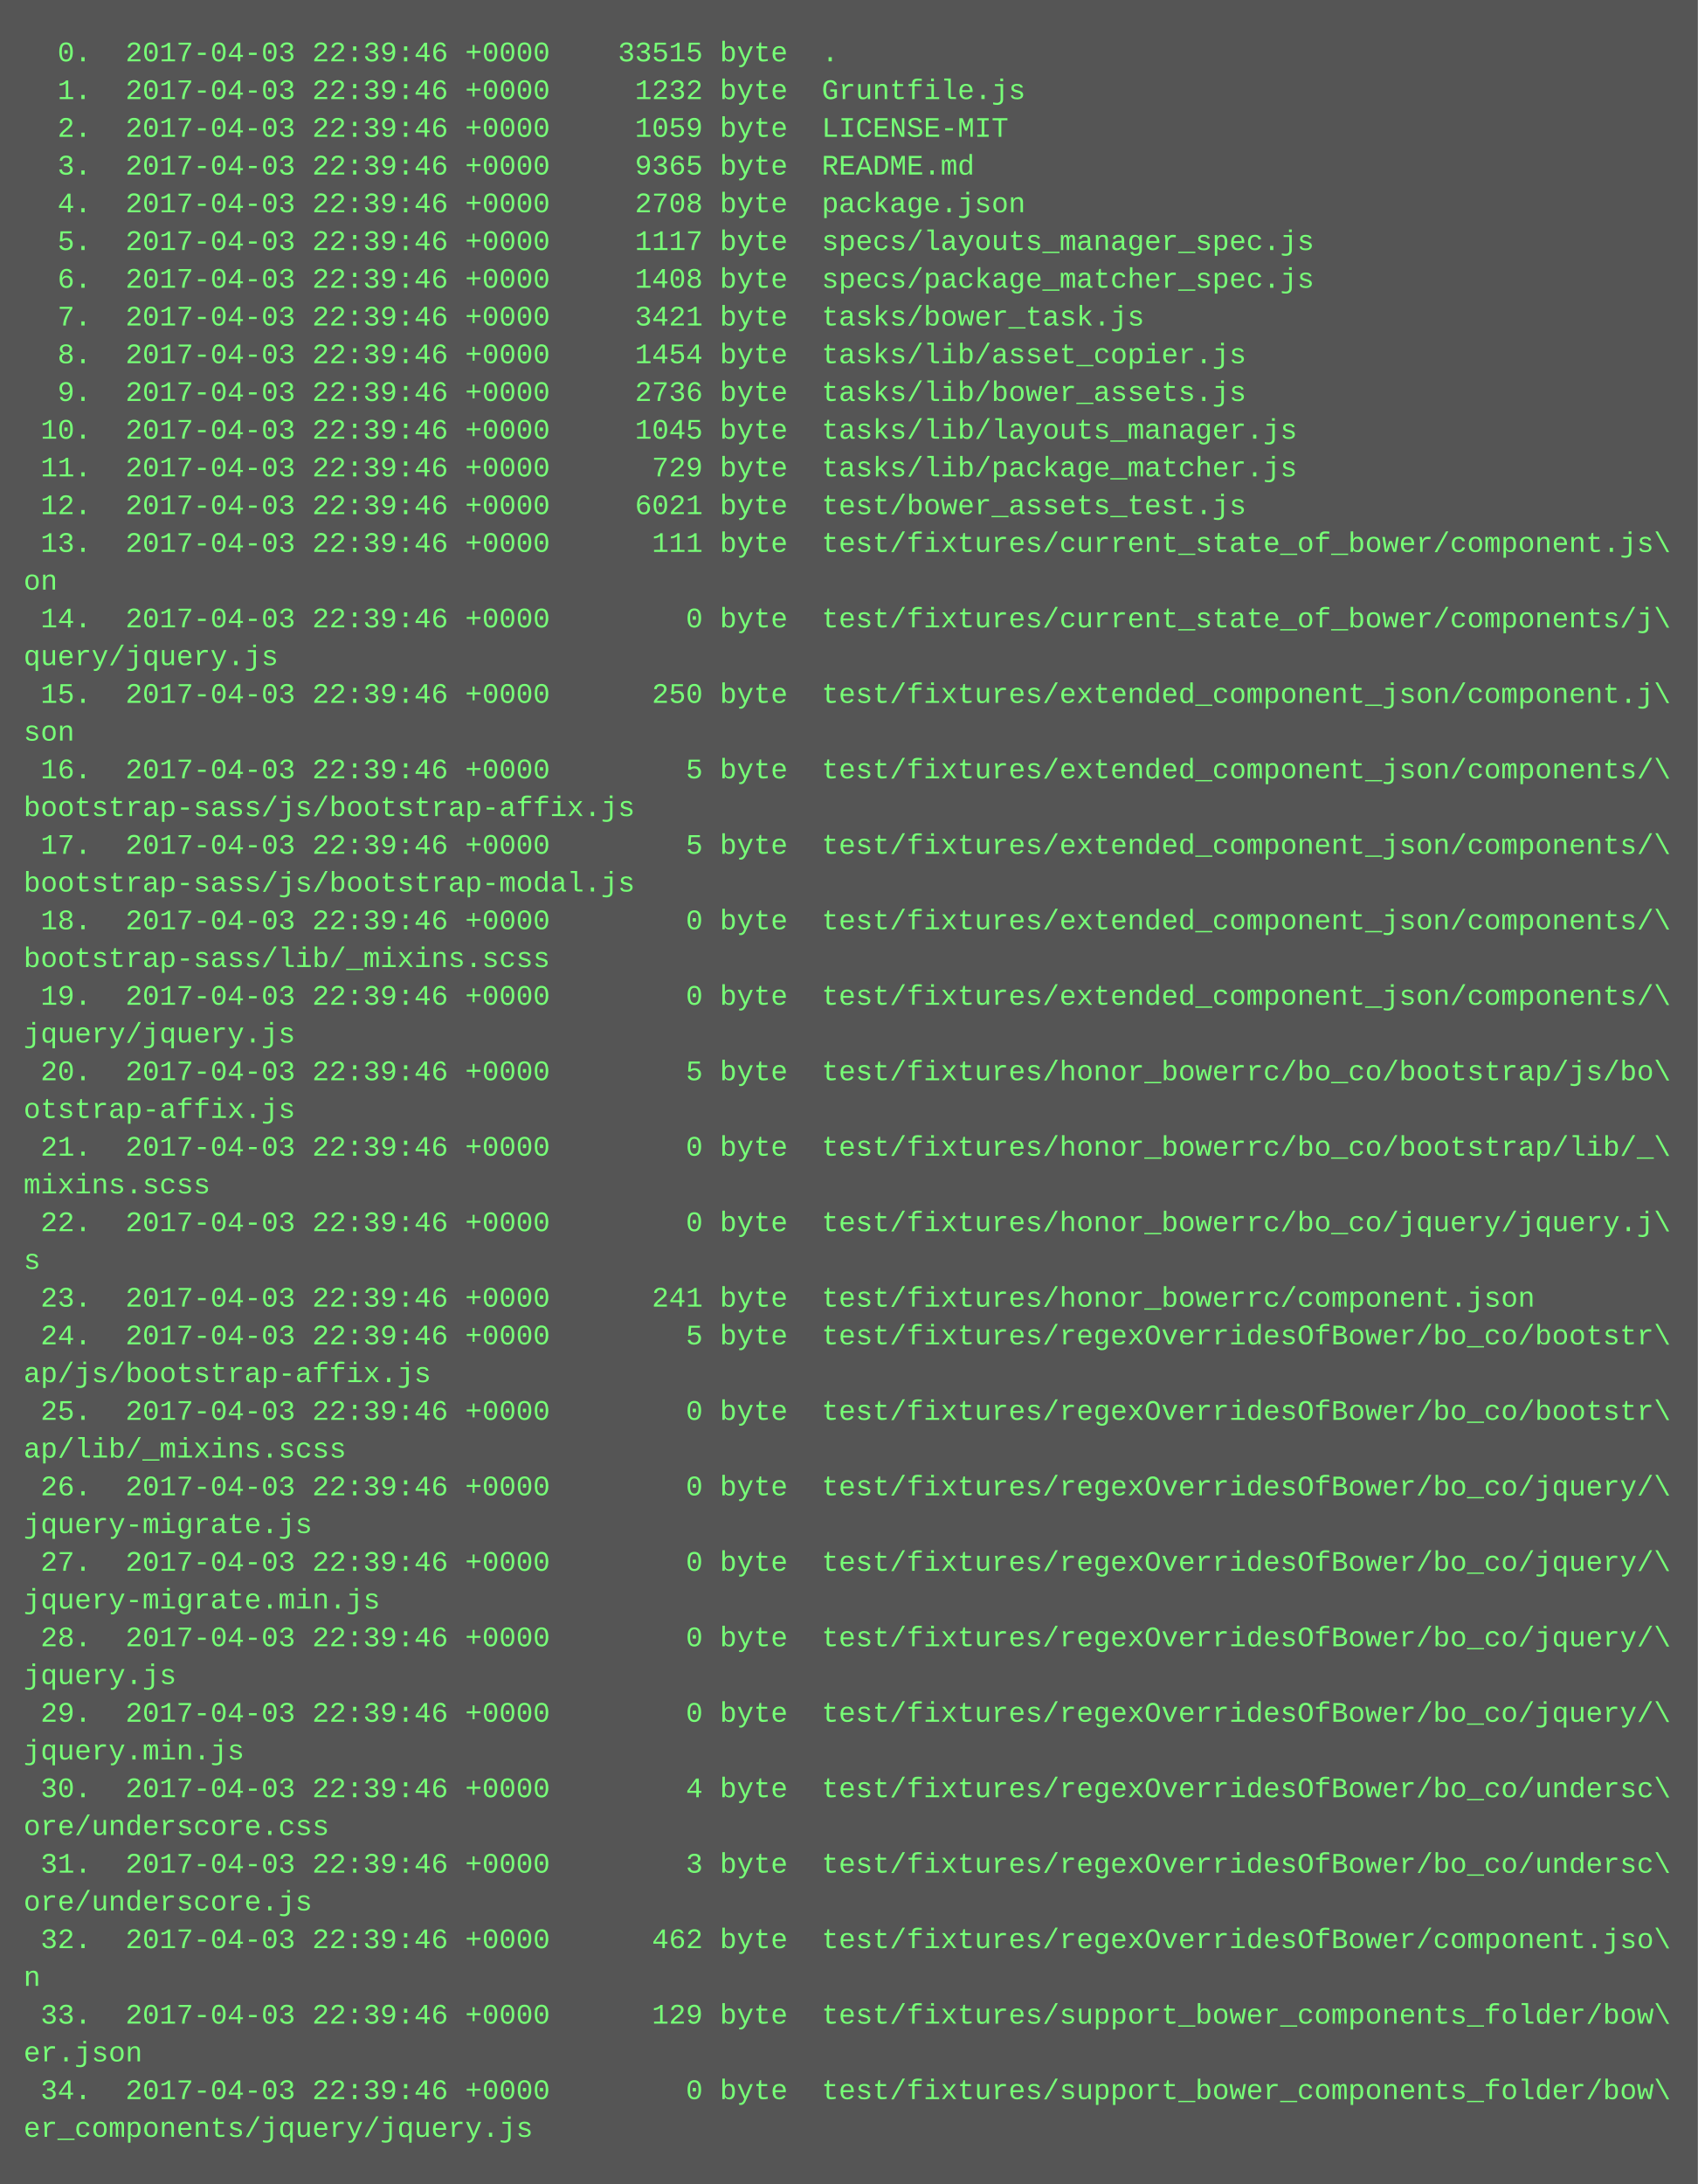
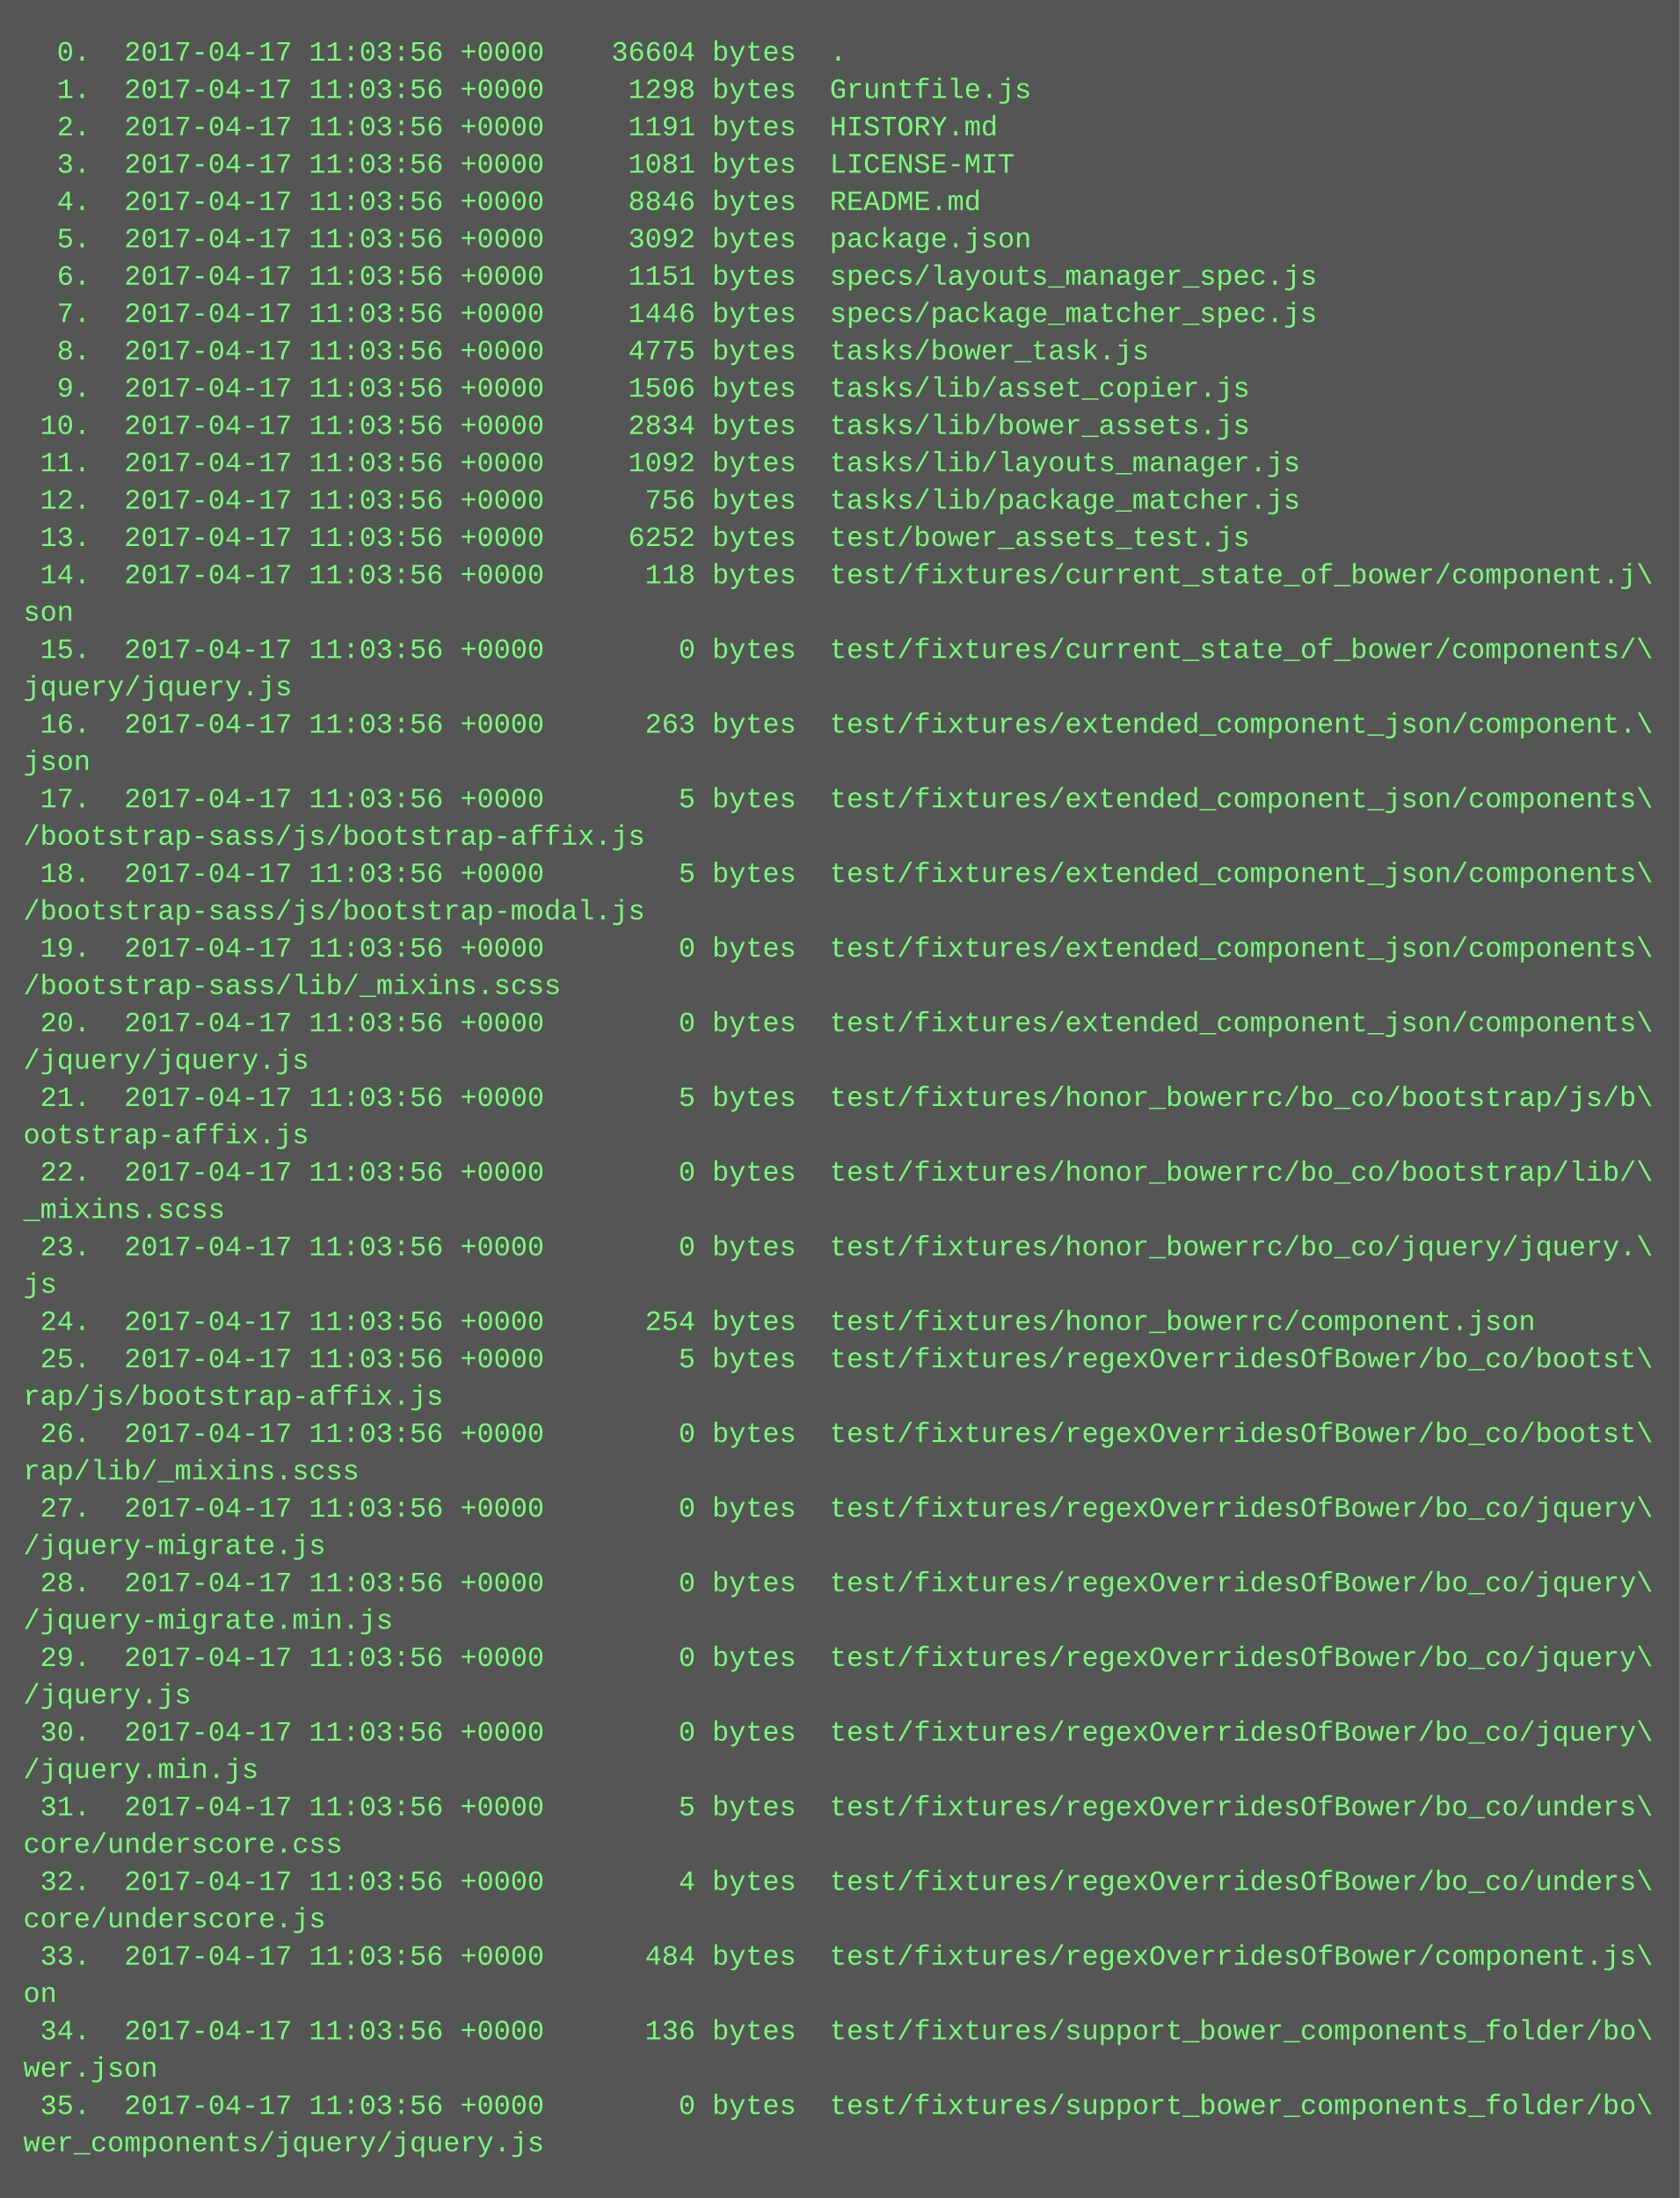
- <svg xmlns="http://www.w3.org/2000/svg" height="926" width="720">
-   <rect height="926" fill="#555" width="720" />
+ <svg xmlns="http://www.w3.org/2000/svg" height="942" width="720">
+   <rect height="942" fill="#555" width="720" />
  <text fill="#7f7" font-family="Courier New" font-size="12" xml:space="preserve">
-     <tspan x="10" y="26">  0.  2017-04-03 22:39:46 +0000    33515 byte  .</tspan>
-     <tspan x="10" y="42">  1.  2017-04-03 22:39:46 +0000     1232 byte  Gruntfile.js</tspan>
-     <tspan x="10" y="58">  2.  2017-04-03 22:39:46 +0000     1059 byte  LICENSE-MIT</tspan>
-     <tspan x="10" y="74">  3.  2017-04-03 22:39:46 +0000     9365 byte  README.md</tspan>
-     <tspan x="10" y="90">  4.  2017-04-03 22:39:46 +0000     2708 byte  package.json</tspan>
-     <tspan x="10" y="106">  5.  2017-04-03 22:39:46 +0000     1117 byte  specs/layouts_manager_spec.js</tspan>
-     <tspan x="10" y="122">  6.  2017-04-03 22:39:46 +0000     1408 byte  specs/package_matcher_spec.js</tspan>
-     <tspan x="10" y="138">  7.  2017-04-03 22:39:46 +0000     3421 byte  tasks/bower_task.js</tspan>
-     <tspan x="10" y="154">  8.  2017-04-03 22:39:46 +0000     1454 byte  tasks/lib/asset_copier.js</tspan>
-     <tspan x="10" y="170">  9.  2017-04-03 22:39:46 +0000     2736 byte  tasks/lib/bower_assets.js</tspan>
-     <tspan x="10" y="186"> 10.  2017-04-03 22:39:46 +0000     1045 byte  tasks/lib/layouts_manager.js</tspan>
-     <tspan x="10" y="202"> 11.  2017-04-03 22:39:46 +0000      729 byte  tasks/lib/package_matcher.js</tspan>
-     <tspan x="10" y="218"> 12.  2017-04-03 22:39:46 +0000     6021 byte  test/bower_assets_test.js</tspan>
-     <tspan x="10" y="234"> 13.  2017-04-03 22:39:46 +0000      111 byte  test/fixtures/current_state_of_bower/component.js\</tspan>
-     <tspan x="10" y="250">on</tspan>
-     <tspan x="10" y="266"> 14.  2017-04-03 22:39:46 +0000        0 byte  test/fixtures/current_state_of_bower/components/j\</tspan>
-     <tspan x="10" y="282">query/jquery.js</tspan>
-     <tspan x="10" y="298"> 15.  2017-04-03 22:39:46 +0000      250 byte  test/fixtures/extended_component_json/component.j\</tspan>
-     <tspan x="10" y="314">son</tspan>
-     <tspan x="10" y="330"> 16.  2017-04-03 22:39:46 +0000        5 byte  test/fixtures/extended_component_json/components/\</tspan>
-     <tspan x="10" y="346">bootstrap-sass/js/bootstrap-affix.js</tspan>
-     <tspan x="10" y="362"> 17.  2017-04-03 22:39:46 +0000        5 byte  test/fixtures/extended_component_json/components/\</tspan>
-     <tspan x="10" y="378">bootstrap-sass/js/bootstrap-modal.js</tspan>
-     <tspan x="10" y="394"> 18.  2017-04-03 22:39:46 +0000        0 byte  test/fixtures/extended_component_json/components/\</tspan>
-     <tspan x="10" y="410">bootstrap-sass/lib/_mixins.scss</tspan>
-     <tspan x="10" y="426"> 19.  2017-04-03 22:39:46 +0000        0 byte  test/fixtures/extended_component_json/components/\</tspan>
-     <tspan x="10" y="442">jquery/jquery.js</tspan>
-     <tspan x="10" y="458"> 20.  2017-04-03 22:39:46 +0000        5 byte  test/fixtures/honor_bowerrc/bo_co/bootstrap/js/bo\</tspan>
-     <tspan x="10" y="474">otstrap-affix.js</tspan>
-     <tspan x="10" y="490"> 21.  2017-04-03 22:39:46 +0000        0 byte  test/fixtures/honor_bowerrc/bo_co/bootstrap/lib/_\</tspan>
-     <tspan x="10" y="506">mixins.scss</tspan>
-     <tspan x="10" y="522"> 22.  2017-04-03 22:39:46 +0000        0 byte  test/fixtures/honor_bowerrc/bo_co/jquery/jquery.j\</tspan>
-     <tspan x="10" y="538">s</tspan>
-     <tspan x="10" y="554"> 23.  2017-04-03 22:39:46 +0000      241 byte  test/fixtures/honor_bowerrc/component.json</tspan>
-     <tspan x="10" y="570"> 24.  2017-04-03 22:39:46 +0000        5 byte  test/fixtures/regexOverridesOfBower/bo_co/bootstr\</tspan>
-     <tspan x="10" y="586">ap/js/bootstrap-affix.js</tspan>
-     <tspan x="10" y="602"> 25.  2017-04-03 22:39:46 +0000        0 byte  test/fixtures/regexOverridesOfBower/bo_co/bootstr\</tspan>
-     <tspan x="10" y="618">ap/lib/_mixins.scss</tspan>
-     <tspan x="10" y="634"> 26.  2017-04-03 22:39:46 +0000        0 byte  test/fixtures/regexOverridesOfBower/bo_co/jquery/\</tspan>
-     <tspan x="10" y="650">jquery-migrate.js</tspan>
-     <tspan x="10" y="666"> 27.  2017-04-03 22:39:46 +0000        0 byte  test/fixtures/regexOverridesOfBower/bo_co/jquery/\</tspan>
-     <tspan x="10" y="682">jquery-migrate.min.js</tspan>
-     <tspan x="10" y="698"> 28.  2017-04-03 22:39:46 +0000        0 byte  test/fixtures/regexOverridesOfBower/bo_co/jquery/\</tspan>
-     <tspan x="10" y="714">jquery.js</tspan>
-     <tspan x="10" y="730"> 29.  2017-04-03 22:39:46 +0000        0 byte  test/fixtures/regexOverridesOfBower/bo_co/jquery/\</tspan>
-     <tspan x="10" y="746">jquery.min.js</tspan>
-     <tspan x="10" y="762"> 30.  2017-04-03 22:39:46 +0000        4 byte  test/fixtures/regexOverridesOfBower/bo_co/undersc\</tspan>
-     <tspan x="10" y="778">ore/underscore.css</tspan>
-     <tspan x="10" y="794"> 31.  2017-04-03 22:39:46 +0000        3 byte  test/fixtures/regexOverridesOfBower/bo_co/undersc\</tspan>
-     <tspan x="10" y="810">ore/underscore.js</tspan>
-     <tspan x="10" y="826"> 32.  2017-04-03 22:39:46 +0000      462 byte  test/fixtures/regexOverridesOfBower/component.jso\</tspan>
-     <tspan x="10" y="842">n</tspan>
-     <tspan x="10" y="858"> 33.  2017-04-03 22:39:46 +0000      129 byte  test/fixtures/support_bower_components_folder/bow\</tspan>
-     <tspan x="10" y="874">er.json</tspan>
-     <tspan x="10" y="890"> 34.  2017-04-03 22:39:46 +0000        0 byte  test/fixtures/support_bower_components_folder/bow\</tspan>
-     <tspan x="10" y="906">er_components/jquery/jquery.js</tspan>
+     <tspan x="10" y="26">  0.  2017-04-17 11:03:56 +0000    36604 bytes  .</tspan>
+     <tspan x="10" y="42">  1.  2017-04-17 11:03:56 +0000     1298 bytes  Gruntfile.js</tspan>
+     <tspan x="10" y="58">  2.  2017-04-17 11:03:56 +0000     1191 bytes  HISTORY.md</tspan>
+     <tspan x="10" y="74">  3.  2017-04-17 11:03:56 +0000     1081 bytes  LICENSE-MIT</tspan>
+     <tspan x="10" y="90">  4.  2017-04-17 11:03:56 +0000     8846 bytes  README.md</tspan>
+     <tspan x="10" y="106">  5.  2017-04-17 11:03:56 +0000     3092 bytes  package.json</tspan>
+     <tspan x="10" y="122">  6.  2017-04-17 11:03:56 +0000     1151 bytes  specs/layouts_manager_spec.js</tspan>
+     <tspan x="10" y="138">  7.  2017-04-17 11:03:56 +0000     1446 bytes  specs/package_matcher_spec.js</tspan>
+     <tspan x="10" y="154">  8.  2017-04-17 11:03:56 +0000     4775 bytes  tasks/bower_task.js</tspan>
+     <tspan x="10" y="170">  9.  2017-04-17 11:03:56 +0000     1506 bytes  tasks/lib/asset_copier.js</tspan>
+     <tspan x="10" y="186"> 10.  2017-04-17 11:03:56 +0000     2834 bytes  tasks/lib/bower_assets.js</tspan>
+     <tspan x="10" y="202"> 11.  2017-04-17 11:03:56 +0000     1092 bytes  tasks/lib/layouts_manager.js</tspan>
+     <tspan x="10" y="218"> 12.  2017-04-17 11:03:56 +0000      756 bytes  tasks/lib/package_matcher.js</tspan>
+     <tspan x="10" y="234"> 13.  2017-04-17 11:03:56 +0000     6252 bytes  test/bower_assets_test.js</tspan>
+     <tspan x="10" y="250"> 14.  2017-04-17 11:03:56 +0000      118 bytes  test/fixtures/current_state_of_bower/component.j\</tspan>
+     <tspan x="10" y="266">son</tspan>
+     <tspan x="10" y="282"> 15.  2017-04-17 11:03:56 +0000        0 bytes  test/fixtures/current_state_of_bower/components/\</tspan>
+     <tspan x="10" y="298">jquery/jquery.js</tspan>
+     <tspan x="10" y="314"> 16.  2017-04-17 11:03:56 +0000      263 bytes  test/fixtures/extended_component_json/component.\</tspan>
+     <tspan x="10" y="330">json</tspan>
+     <tspan x="10" y="346"> 17.  2017-04-17 11:03:56 +0000        5 bytes  test/fixtures/extended_component_json/components\</tspan>
+     <tspan x="10" y="362">/bootstrap-sass/js/bootstrap-affix.js</tspan>
+     <tspan x="10" y="378"> 18.  2017-04-17 11:03:56 +0000        5 bytes  test/fixtures/extended_component_json/components\</tspan>
+     <tspan x="10" y="394">/bootstrap-sass/js/bootstrap-modal.js</tspan>
+     <tspan x="10" y="410"> 19.  2017-04-17 11:03:56 +0000        0 bytes  test/fixtures/extended_component_json/components\</tspan>
+     <tspan x="10" y="426">/bootstrap-sass/lib/_mixins.scss</tspan>
+     <tspan x="10" y="442"> 20.  2017-04-17 11:03:56 +0000        0 bytes  test/fixtures/extended_component_json/components\</tspan>
+     <tspan x="10" y="458">/jquery/jquery.js</tspan>
+     <tspan x="10" y="474"> 21.  2017-04-17 11:03:56 +0000        5 bytes  test/fixtures/honor_bowerrc/bo_co/bootstrap/js/b\</tspan>
+     <tspan x="10" y="490">ootstrap-affix.js</tspan>
+     <tspan x="10" y="506"> 22.  2017-04-17 11:03:56 +0000        0 bytes  test/fixtures/honor_bowerrc/bo_co/bootstrap/lib/\</tspan>
+     <tspan x="10" y="522">_mixins.scss</tspan>
+     <tspan x="10" y="538"> 23.  2017-04-17 11:03:56 +0000        0 bytes  test/fixtures/honor_bowerrc/bo_co/jquery/jquery.\</tspan>
+     <tspan x="10" y="554">js</tspan>
+     <tspan x="10" y="570"> 24.  2017-04-17 11:03:56 +0000      254 bytes  test/fixtures/honor_bowerrc/component.json</tspan>
+     <tspan x="10" y="586"> 25.  2017-04-17 11:03:56 +0000        5 bytes  test/fixtures/regexOverridesOfBower/bo_co/bootst\</tspan>
+     <tspan x="10" y="602">rap/js/bootstrap-affix.js</tspan>
+     <tspan x="10" y="618"> 26.  2017-04-17 11:03:56 +0000        0 bytes  test/fixtures/regexOverridesOfBower/bo_co/bootst\</tspan>
+     <tspan x="10" y="634">rap/lib/_mixins.scss</tspan>
+     <tspan x="10" y="650"> 27.  2017-04-17 11:03:56 +0000        0 bytes  test/fixtures/regexOverridesOfBower/bo_co/jquery\</tspan>
+     <tspan x="10" y="666">/jquery-migrate.js</tspan>
+     <tspan x="10" y="682"> 28.  2017-04-17 11:03:56 +0000        0 bytes  test/fixtures/regexOverridesOfBower/bo_co/jquery\</tspan>
+     <tspan x="10" y="698">/jquery-migrate.min.js</tspan>
+     <tspan x="10" y="714"> 29.  2017-04-17 11:03:56 +0000        0 bytes  test/fixtures/regexOverridesOfBower/bo_co/jquery\</tspan>
+     <tspan x="10" y="730">/jquery.js</tspan>
+     <tspan x="10" y="746"> 30.  2017-04-17 11:03:56 +0000        0 bytes  test/fixtures/regexOverridesOfBower/bo_co/jquery\</tspan>
+     <tspan x="10" y="762">/jquery.min.js</tspan>
+     <tspan x="10" y="778"> 31.  2017-04-17 11:03:56 +0000        5 bytes  test/fixtures/regexOverridesOfBower/bo_co/unders\</tspan>
+     <tspan x="10" y="794">core/underscore.css</tspan>
+     <tspan x="10" y="810"> 32.  2017-04-17 11:03:56 +0000        4 bytes  test/fixtures/regexOverridesOfBower/bo_co/unders\</tspan>
+     <tspan x="10" y="826">core/underscore.js</tspan>
+     <tspan x="10" y="842"> 33.  2017-04-17 11:03:56 +0000      484 bytes  test/fixtures/regexOverridesOfBower/component.js\</tspan>
+     <tspan x="10" y="858">on</tspan>
+     <tspan x="10" y="874"> 34.  2017-04-17 11:03:56 +0000      136 bytes  test/fixtures/support_bower_components_folder/bo\</tspan>
+     <tspan x="10" y="890">wer.json</tspan>
+     <tspan x="10" y="906"> 35.  2017-04-17 11:03:56 +0000        0 bytes  test/fixtures/support_bower_components_folder/bo\</tspan>
+     <tspan x="10" y="922">wer_components/jquery/jquery.js</tspan>
  </text>
</svg>
